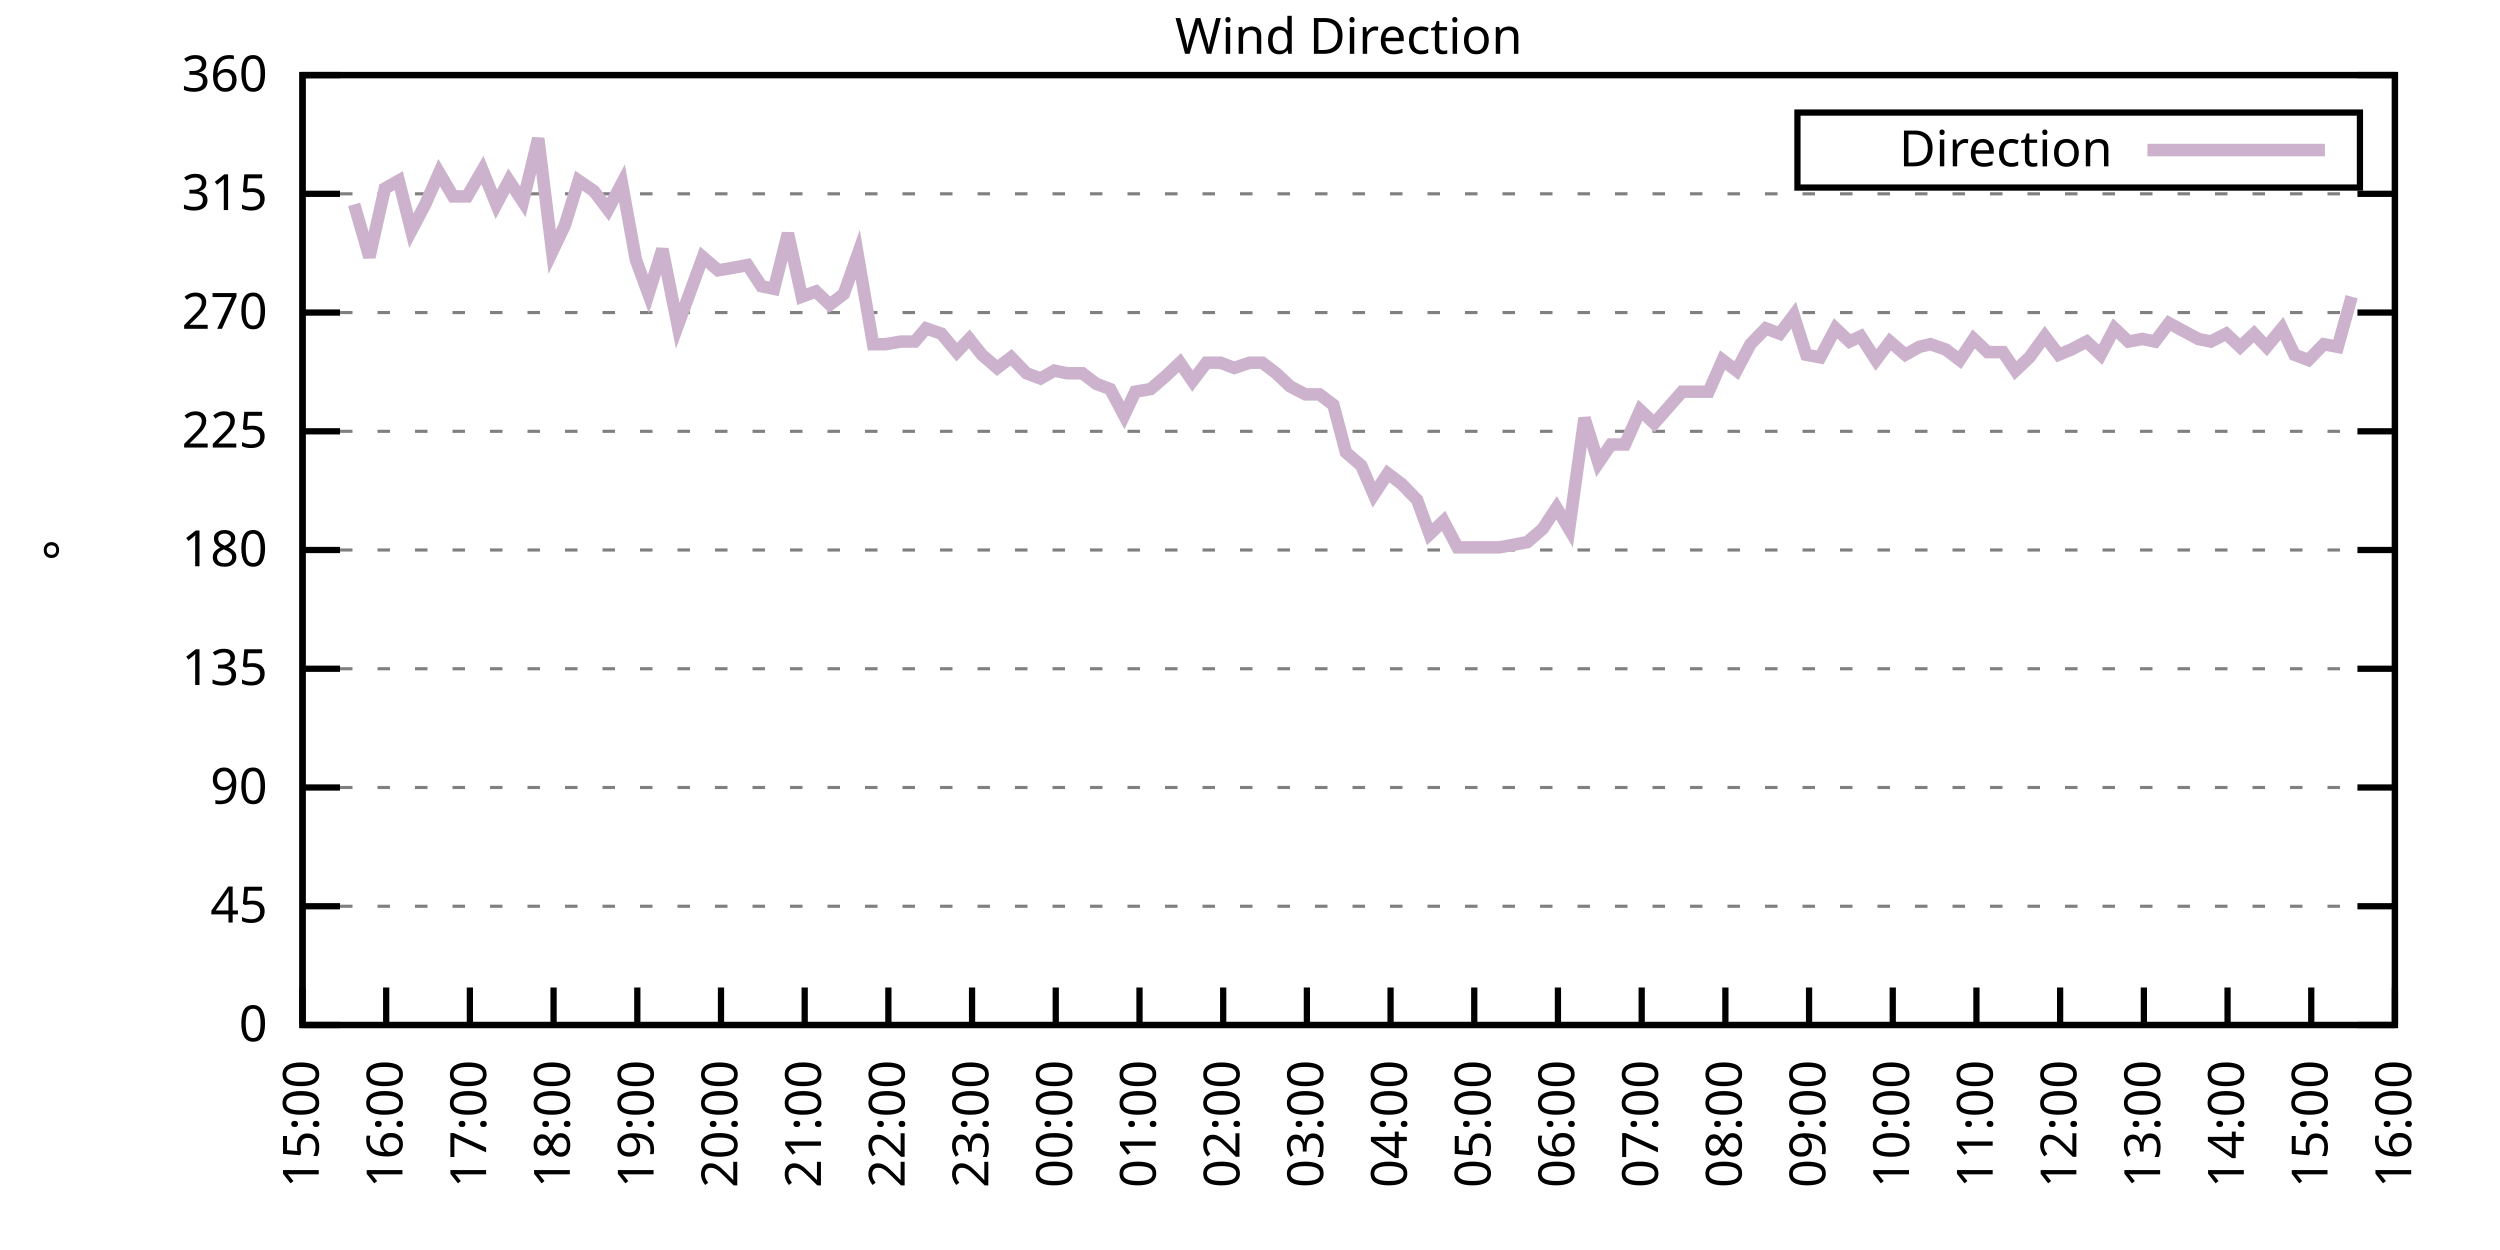
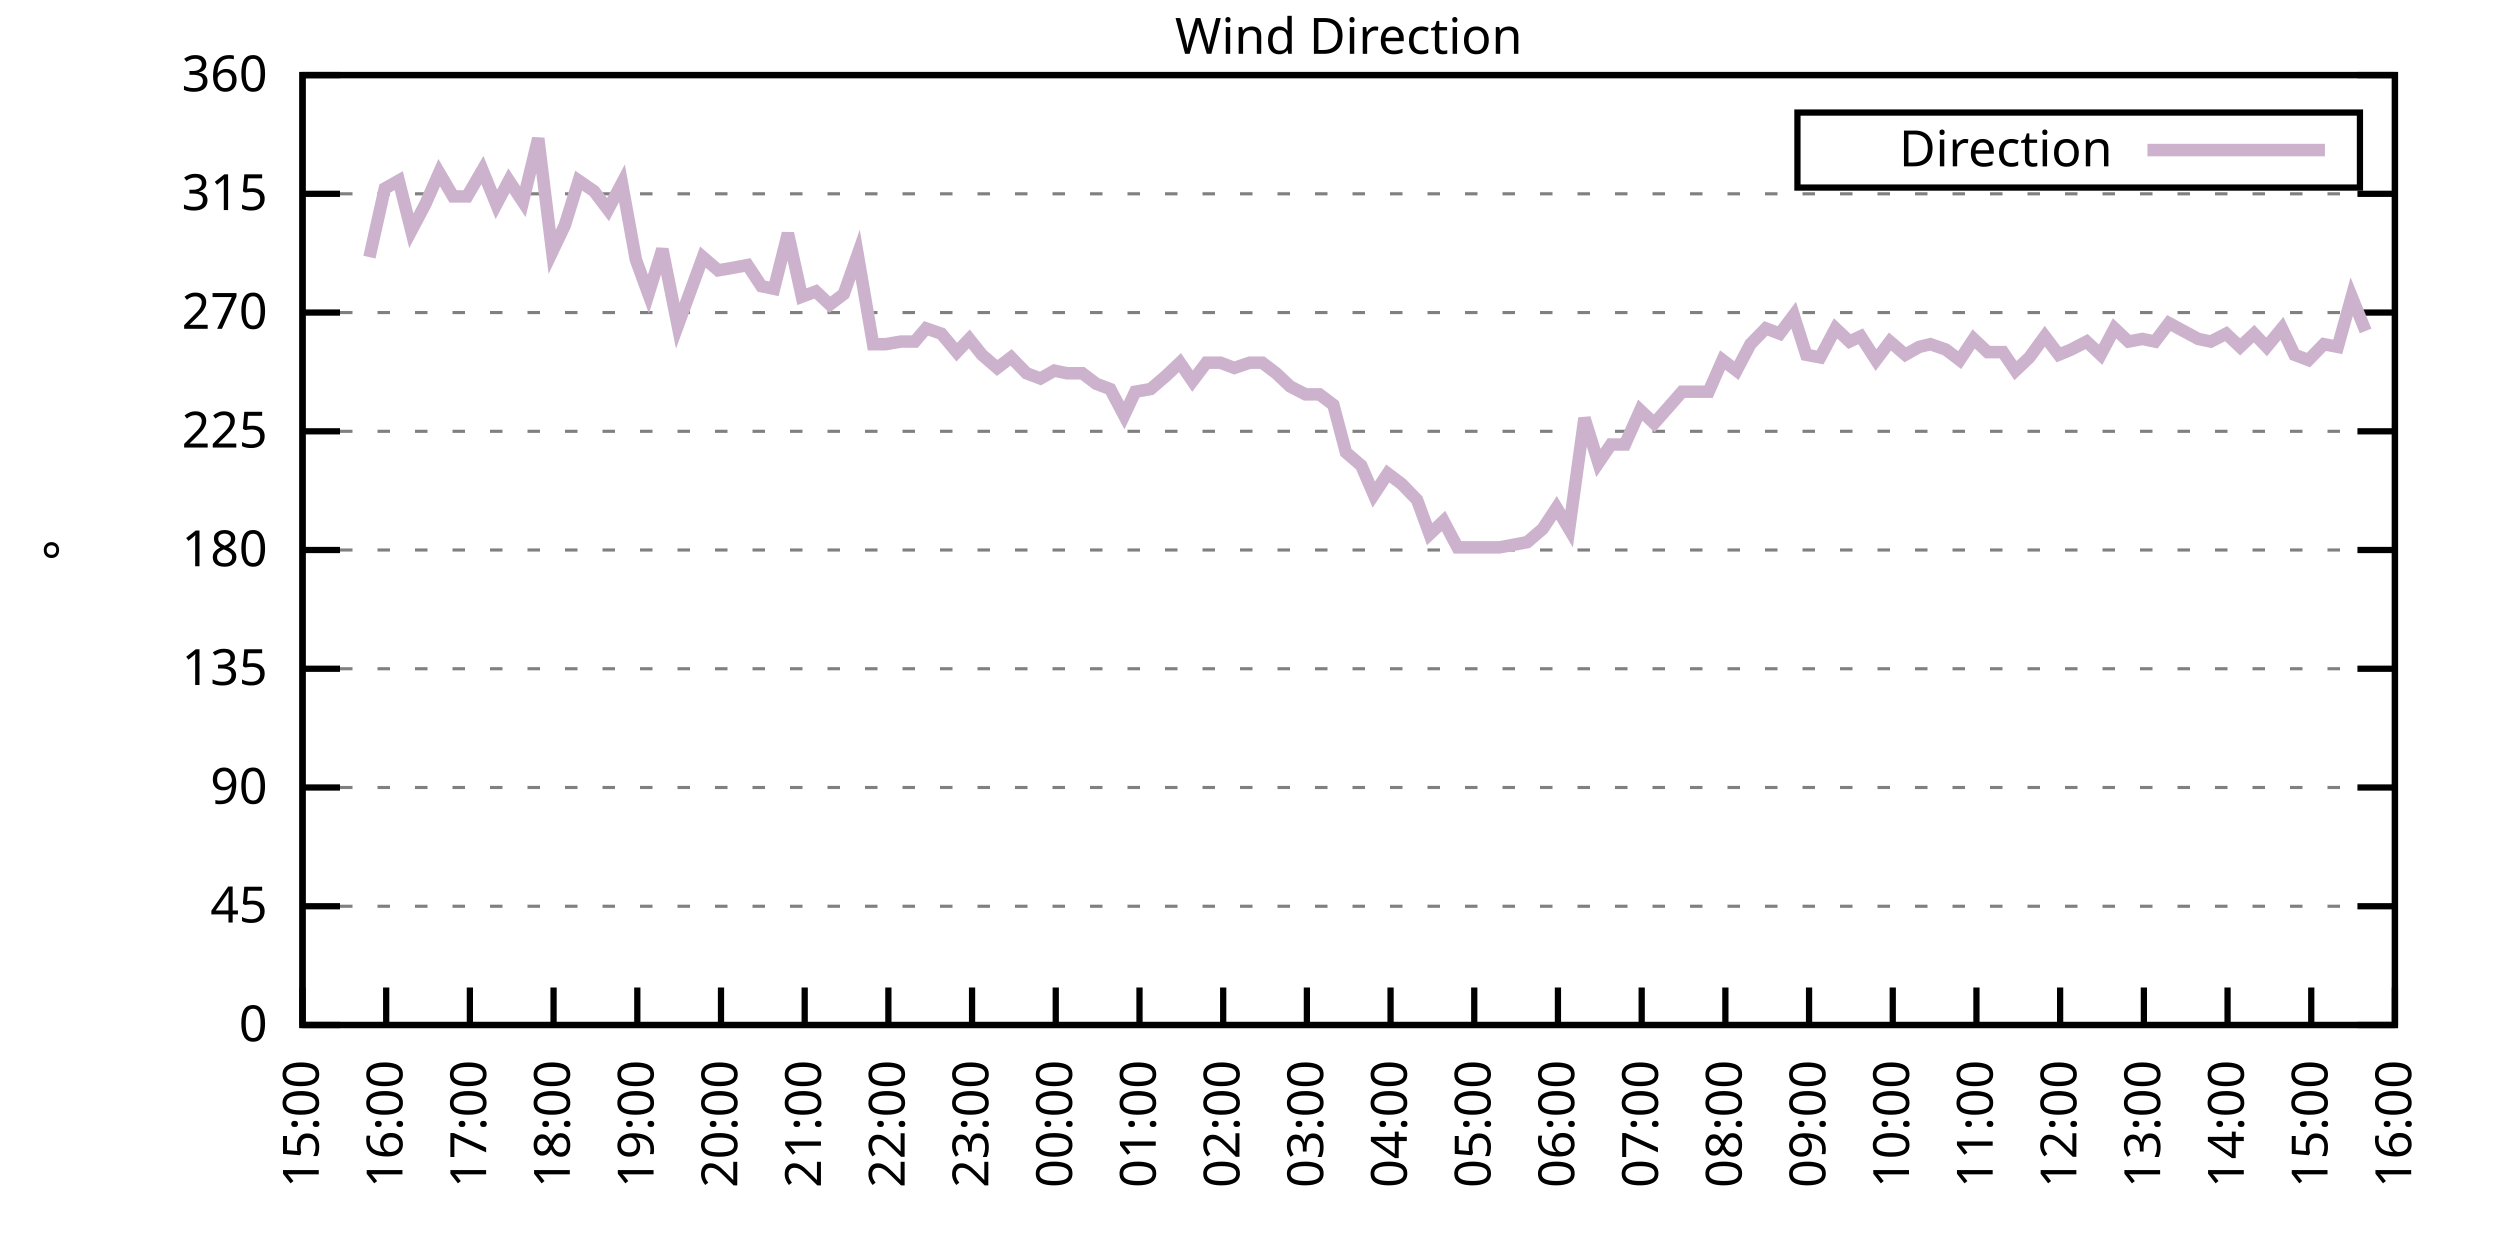
<svg xmlns="http://www.w3.org/2000/svg" xmlns:xlink="http://www.w3.org/1999/xlink" width="400" height="200" viewBox="0 0 400 200">
  <g id="gnuplot_canvas">
    <rect x="0" y="0" width="400" height="200" fill="none" />
    <defs>
      <circle id="gpDot" r="0.5" stroke-width="0.5" stroke="currentColor" />
      <path id="gpPt0" stroke-width="0.333" stroke="currentColor" d="M-1,0 h2 M0,-1 v2" />
      <path id="gpPt1" stroke-width="0.333" stroke="currentColor" d="M-1,-1 L1,1 M1,-1 L-1,1" />
      <path id="gpPt2" stroke-width="0.333" stroke="currentColor" d="M-1,0 L1,0 M0,-1 L0,1 M-1,-1 L1,1 M-1,1 L1,-1" />
      <rect id="gpPt3" stroke-width="0.333" stroke="currentColor" x="-1" y="-1" width="2" height="2" />
      <rect id="gpPt4" stroke-width="0.333" stroke="currentColor" fill="currentColor" x="-1" y="-1" width="2" height="2" />
      <circle id="gpPt5" stroke-width="0.333" stroke="currentColor" cx="0" cy="0" r="1" />
      <use xlink:href="#gpPt5" id="gpPt6" fill="currentColor" stroke="none" />
      <path id="gpPt7" stroke-width="0.333" stroke="currentColor" d="M0,-1.33 L-1.33,0.67 L1.33,0.67 z" />
      <use xlink:href="#gpPt7" id="gpPt8" fill="currentColor" stroke="none" />
      <use xlink:href="#gpPt7" id="gpPt9" stroke="currentColor" transform="rotate(180)" />
      <use xlink:href="#gpPt9" id="gpPt10" fill="currentColor" stroke="none" />
      <use xlink:href="#gpPt3" id="gpPt11" stroke="currentColor" transform="rotate(45)" />
      <use xlink:href="#gpPt11" id="gpPt12" fill="currentColor" stroke="none" />
      <path id="gpPt13" stroke-width="0.333" stroke="currentColor" d="M0,1.330 L1.265,0.411 L0.782,-1.067 L-0.782,-1.076 L-1.265,0.411 z" />
      <use xlink:href="#gpPt13" id="gpPt14" fill="currentColor" stroke="none" />
      <filter id="textbox" filterUnits="objectBoundingBox" x="0" y="0" height="1" width="1">
        <feFlood flood-color="white" flood-opacity="1" result="bgnd" />
        <feComposite in="SourceGraphic" in2="bgnd" operator="atop" />
      </filter>
      <filter id="greybox" filterUnits="objectBoundingBox" x="0" y="0" height="1" width="1">
        <feFlood flood-color="lightgrey" flood-opacity="1" result="grey" />
        <feComposite in="SourceGraphic" in2="grey" operator="atop" />
      </filter>
    </defs>
    <g fill="none" color="white" stroke="currentColor" stroke-width="1.00" stroke-linecap="butt" stroke-linejoin="miter">
</g>
    <g fill="none" color="black" stroke="currentColor" stroke-width="1.00" stroke-linecap="butt" stroke-linejoin="miter">
      <g stroke="none" shape-rendering="crispEdges">
        <polygon fill="rgb(255, 255, 255)" points="48.40,164.00 383.18,164.00 383.18,12.02 48.40,12.02 " />
      </g>
    </g>
    <g fill="none" color="black" stroke="currentColor" stroke-width="1.00" stroke-linecap="butt" stroke-linejoin="miter">
</g>
    <g fill="none" color="black" stroke="black" stroke-width="0.50" stroke-linecap="butt" stroke-linejoin="miter">
</g>
    <g fill="none" color="gray" stroke="currentColor" stroke-width="0.50" stroke-linecap="butt" stroke-linejoin="miter">
      <path stroke="gray" stroke-dasharray="2,4" class="gridline" d="M48.40,164.00 L383.19,164.00  " />
    </g>
    <g fill="none" color="gray" stroke="gray" stroke-width="1.00" stroke-linecap="butt" stroke-linejoin="miter">
</g>
    <g fill="none" color="black" stroke="currentColor" stroke-width="1.00" stroke-linecap="butt" stroke-linejoin="miter">
      <path stroke="black" d="M48.40,164.00 L54.40,164.00 M383.19,164.00 L377.19,164.00  " />
      <g transform="translate(42.80,166.60)" stroke="none" fill="black" font-family="Sans" font-size="8.00" text-anchor="end">
        <text>
          <tspan font-family="Sans"> 0</tspan>
        </text>
      </g>
    </g>
    <g fill="none" color="black" stroke="currentColor" stroke-width="1.00" stroke-linecap="butt" stroke-linejoin="miter">
</g>
    <g fill="none" color="black" stroke="black" stroke-width="0.50" stroke-linecap="butt" stroke-linejoin="miter">
</g>
    <g fill="none" color="gray" stroke="currentColor" stroke-width="0.50" stroke-linecap="butt" stroke-linejoin="miter">
      <path stroke="gray" stroke-dasharray="2,4" class="gridline" d="M48.40,145.00 L383.19,145.00  " />
    </g>
    <g fill="none" color="gray" stroke="gray" stroke-width="1.00" stroke-linecap="butt" stroke-linejoin="miter">
</g>
    <g fill="none" color="black" stroke="currentColor" stroke-width="1.00" stroke-linecap="butt" stroke-linejoin="miter">
      <path stroke="black" d="M48.40,145.00 L54.40,145.00 M383.19,145.00 L377.19,145.00  " />
      <g transform="translate(42.80,147.60)" stroke="none" fill="black" font-family="Sans" font-size="8.00" text-anchor="end">
        <text>
          <tspan font-family="Sans"> 45</tspan>
        </text>
      </g>
    </g>
    <g fill="none" color="black" stroke="currentColor" stroke-width="1.00" stroke-linecap="butt" stroke-linejoin="miter">
</g>
    <g fill="none" color="black" stroke="black" stroke-width="0.50" stroke-linecap="butt" stroke-linejoin="miter">
</g>
    <g fill="none" color="gray" stroke="currentColor" stroke-width="0.50" stroke-linecap="butt" stroke-linejoin="miter">
      <path stroke="gray" stroke-dasharray="2,4" class="gridline" d="M48.40,126.00 L383.19,126.00  " />
    </g>
    <g fill="none" color="gray" stroke="gray" stroke-width="1.00" stroke-linecap="butt" stroke-linejoin="miter">
</g>
    <g fill="none" color="black" stroke="currentColor" stroke-width="1.00" stroke-linecap="butt" stroke-linejoin="miter">
      <path stroke="black" d="M48.40,126.00 L54.40,126.00 M383.19,126.00 L377.19,126.00  " />
      <g transform="translate(42.80,128.60)" stroke="none" fill="black" font-family="Sans" font-size="8.00" text-anchor="end">
        <text>
          <tspan font-family="Sans"> 90</tspan>
        </text>
      </g>
    </g>
    <g fill="none" color="black" stroke="currentColor" stroke-width="1.00" stroke-linecap="butt" stroke-linejoin="miter">
</g>
    <g fill="none" color="black" stroke="black" stroke-width="0.50" stroke-linecap="butt" stroke-linejoin="miter">
</g>
    <g fill="none" color="gray" stroke="currentColor" stroke-width="0.50" stroke-linecap="butt" stroke-linejoin="miter">
      <path stroke="gray" stroke-dasharray="2,4" class="gridline" d="M48.40,107.00 L383.19,107.00  " />
    </g>
    <g fill="none" color="gray" stroke="gray" stroke-width="1.00" stroke-linecap="butt" stroke-linejoin="miter">
</g>
    <g fill="none" color="black" stroke="currentColor" stroke-width="1.00" stroke-linecap="butt" stroke-linejoin="miter">
      <path stroke="black" d="M48.40,107.00 L54.40,107.00 M383.19,107.00 L377.19,107.00  " />
      <g transform="translate(42.80,109.60)" stroke="none" fill="black" font-family="Sans" font-size="8.00" text-anchor="end">
        <text>
          <tspan font-family="Sans"> 135</tspan>
        </text>
      </g>
    </g>
    <g fill="none" color="black" stroke="currentColor" stroke-width="1.00" stroke-linecap="butt" stroke-linejoin="miter">
</g>
    <g fill="none" color="black" stroke="black" stroke-width="0.50" stroke-linecap="butt" stroke-linejoin="miter">
</g>
    <g fill="none" color="gray" stroke="currentColor" stroke-width="0.50" stroke-linecap="butt" stroke-linejoin="miter">
      <path stroke="gray" stroke-dasharray="2,4" class="gridline" d="M48.40,88.00 L383.19,88.00  " />
    </g>
    <g fill="none" color="gray" stroke="gray" stroke-width="1.00" stroke-linecap="butt" stroke-linejoin="miter">
</g>
    <g fill="none" color="black" stroke="currentColor" stroke-width="1.00" stroke-linecap="butt" stroke-linejoin="miter">
      <path stroke="black" d="M48.40,88.00 L54.40,88.00 M383.19,88.00 L377.19,88.00  " />
      <g transform="translate(42.80,90.60)" stroke="none" fill="black" font-family="Sans" font-size="8.00" text-anchor="end">
        <text>
          <tspan font-family="Sans"> 180</tspan>
        </text>
      </g>
    </g>
    <g fill="none" color="black" stroke="currentColor" stroke-width="1.00" stroke-linecap="butt" stroke-linejoin="miter">
</g>
    <g fill="none" color="black" stroke="black" stroke-width="0.50" stroke-linecap="butt" stroke-linejoin="miter">
</g>
    <g fill="none" color="gray" stroke="currentColor" stroke-width="0.50" stroke-linecap="butt" stroke-linejoin="miter">
      <path stroke="gray" stroke-dasharray="2,4" class="gridline" d="M48.40,69.01 L383.19,69.01  " />
    </g>
    <g fill="none" color="gray" stroke="gray" stroke-width="1.00" stroke-linecap="butt" stroke-linejoin="miter">
</g>
    <g fill="none" color="black" stroke="currentColor" stroke-width="1.00" stroke-linecap="butt" stroke-linejoin="miter">
      <path stroke="black" d="M48.40,69.01 L54.40,69.01 M383.19,69.01 L377.19,69.01  " />
      <g transform="translate(42.80,71.61)" stroke="none" fill="black" font-family="Sans" font-size="8.00" text-anchor="end">
        <text>
          <tspan font-family="Sans"> 225</tspan>
        </text>
      </g>
    </g>
    <g fill="none" color="black" stroke="currentColor" stroke-width="1.00" stroke-linecap="butt" stroke-linejoin="miter">
</g>
    <g fill="none" color="black" stroke="black" stroke-width="0.50" stroke-linecap="butt" stroke-linejoin="miter">
</g>
    <g fill="none" color="gray" stroke="currentColor" stroke-width="0.50" stroke-linecap="butt" stroke-linejoin="miter">
      <path stroke="gray" stroke-dasharray="2,4" class="gridline" d="M48.40,50.01 L383.19,50.01  " />
    </g>
    <g fill="none" color="gray" stroke="gray" stroke-width="1.00" stroke-linecap="butt" stroke-linejoin="miter">
</g>
    <g fill="none" color="black" stroke="currentColor" stroke-width="1.00" stroke-linecap="butt" stroke-linejoin="miter">
      <path stroke="black" d="M48.40,50.01 L54.40,50.01 M383.19,50.01 L377.19,50.01  " />
      <g transform="translate(42.80,52.61)" stroke="none" fill="black" font-family="Sans" font-size="8.00" text-anchor="end">
        <text>
          <tspan font-family="Sans"> 270</tspan>
        </text>
      </g>
    </g>
    <g fill="none" color="black" stroke="currentColor" stroke-width="1.00" stroke-linecap="butt" stroke-linejoin="miter">
</g>
    <g fill="none" color="black" stroke="black" stroke-width="0.50" stroke-linecap="butt" stroke-linejoin="miter">
</g>
    <g fill="none" color="gray" stroke="currentColor" stroke-width="0.50" stroke-linecap="butt" stroke-linejoin="miter">
      <path stroke="gray" stroke-dasharray="2,4" class="gridline" d="M48.40,31.01 L383.19,31.01  " />
    </g>
    <g fill="none" color="gray" stroke="gray" stroke-width="1.00" stroke-linecap="butt" stroke-linejoin="miter">
</g>
    <g fill="none" color="black" stroke="currentColor" stroke-width="1.00" stroke-linecap="butt" stroke-linejoin="miter">
      <path stroke="black" d="M48.40,31.01 L54.40,31.01 M383.19,31.01 L377.19,31.01  " />
      <g transform="translate(42.80,33.61)" stroke="none" fill="black" font-family="Sans" font-size="8.00" text-anchor="end">
        <text>
          <tspan font-family="Sans"> 315</tspan>
        </text>
      </g>
    </g>
    <g fill="none" color="black" stroke="currentColor" stroke-width="1.00" stroke-linecap="butt" stroke-linejoin="miter">
</g>
    <g fill="none" color="black" stroke="black" stroke-width="0.50" stroke-linecap="butt" stroke-linejoin="miter">
</g>
    <g fill="none" color="gray" stroke="currentColor" stroke-width="0.50" stroke-linecap="butt" stroke-linejoin="miter">
      <path stroke="gray" stroke-dasharray="2,4" class="gridline" d="M48.40,12.01 L383.19,12.01  " />
    </g>
    <g fill="none" color="gray" stroke="gray" stroke-width="1.00" stroke-linecap="butt" stroke-linejoin="miter">
</g>
    <g fill="none" color="black" stroke="currentColor" stroke-width="1.00" stroke-linecap="butt" stroke-linejoin="miter">
      <path stroke="black" d="M48.40,12.01 L54.40,12.01 M383.19,12.01 L377.19,12.01  " />
      <g transform="translate(42.80,14.61)" stroke="none" fill="black" font-family="Sans" font-size="8.00" text-anchor="end">
        <text>
          <tspan font-family="Sans"> 360</tspan>
        </text>
      </g>
    </g>
    <g fill="none" color="black" stroke="currentColor" stroke-width="1.00" stroke-linecap="butt" stroke-linejoin="miter">
      <path stroke="black" d="M48.40,164.00 L48.40,158.00  " />
      <g transform="translate(51.00,169.60) rotate(270.00)" stroke="none" fill="black" font-family="Sans" font-size="8.00" text-anchor="end">
        <text>
          <tspan font-family="Sans">15:00</tspan>
        </text>
      </g>
    </g>
    <g fill="none" color="black" stroke="currentColor" stroke-width="1.00" stroke-linecap="butt" stroke-linejoin="miter">
      <path stroke="black" d="M61.79,164.00 L61.79,158.00  " />
      <g transform="translate(64.39,169.60) rotate(270.00)" stroke="none" fill="black" font-family="Sans" font-size="8.00" text-anchor="end">
        <text>
          <tspan font-family="Sans">16:00</tspan>
        </text>
      </g>
    </g>
    <g fill="none" color="black" stroke="currentColor" stroke-width="1.00" stroke-linecap="butt" stroke-linejoin="miter">
      <path stroke="black" d="M75.18,164.00 L75.18,158.00  " />
      <g transform="translate(77.78,169.60) rotate(270.00)" stroke="none" fill="black" font-family="Sans" font-size="8.00" text-anchor="end">
        <text>
          <tspan font-family="Sans">17:00</tspan>
        </text>
      </g>
    </g>
    <g fill="none" color="black" stroke="currentColor" stroke-width="1.00" stroke-linecap="butt" stroke-linejoin="miter">
      <path stroke="black" d="M88.57,164.00 L88.57,158.00  " />
      <g transform="translate(91.17,169.60) rotate(270.00)" stroke="none" fill="black" font-family="Sans" font-size="8.00" text-anchor="end">
        <text>
          <tspan font-family="Sans">18:00</tspan>
        </text>
      </g>
    </g>
    <g fill="none" color="black" stroke="currentColor" stroke-width="1.00" stroke-linecap="butt" stroke-linejoin="miter">
      <path stroke="black" d="M101.97,164.00 L101.97,158.00  " />
      <g transform="translate(104.57,169.60) rotate(270.00)" stroke="none" fill="black" font-family="Sans" font-size="8.00" text-anchor="end">
        <text>
          <tspan font-family="Sans">19:00</tspan>
        </text>
      </g>
    </g>
    <g fill="none" color="black" stroke="currentColor" stroke-width="1.00" stroke-linecap="butt" stroke-linejoin="miter">
      <path stroke="black" d="M115.36,164.00 L115.36,158.00  " />
      <g transform="translate(117.96,169.60) rotate(270.00)" stroke="none" fill="black" font-family="Sans" font-size="8.00" text-anchor="end">
        <text>
          <tspan font-family="Sans">20:00</tspan>
        </text>
      </g>
    </g>
    <g fill="none" color="black" stroke="currentColor" stroke-width="1.00" stroke-linecap="butt" stroke-linejoin="miter">
      <path stroke="black" d="M128.75,164.00 L128.75,158.00  " />
      <g transform="translate(131.35,169.60) rotate(270.00)" stroke="none" fill="black" font-family="Sans" font-size="8.00" text-anchor="end">
        <text>
          <tspan font-family="Sans">21:00</tspan>
        </text>
      </g>
    </g>
    <g fill="none" color="black" stroke="currentColor" stroke-width="1.00" stroke-linecap="butt" stroke-linejoin="miter">
      <path stroke="black" d="M142.14,164.00 L142.14,158.00  " />
      <g transform="translate(144.74,169.60) rotate(270.00)" stroke="none" fill="black" font-family="Sans" font-size="8.00" text-anchor="end">
        <text>
          <tspan font-family="Sans">22:00</tspan>
        </text>
      </g>
    </g>
    <g fill="none" color="black" stroke="currentColor" stroke-width="1.00" stroke-linecap="butt" stroke-linejoin="miter">
      <path stroke="black" d="M155.53,164.00 L155.53,158.00  " />
      <g transform="translate(158.13,169.60) rotate(270.00)" stroke="none" fill="black" font-family="Sans" font-size="8.00" text-anchor="end">
        <text>
          <tspan font-family="Sans">23:00</tspan>
        </text>
      </g>
    </g>
    <g fill="none" color="black" stroke="currentColor" stroke-width="1.00" stroke-linecap="butt" stroke-linejoin="miter">
      <path stroke="black" d="M168.92,164.00 L168.92,158.00  " />
      <g transform="translate(171.52,169.60) rotate(270.00)" stroke="none" fill="black" font-family="Sans" font-size="8.00" text-anchor="end">
        <text>
          <tspan font-family="Sans">00:00</tspan>
        </text>
      </g>
    </g>
    <g fill="none" color="black" stroke="currentColor" stroke-width="1.00" stroke-linecap="butt" stroke-linejoin="miter">
      <path stroke="black" d="M182.32,164.00 L182.32,158.00  " />
      <g transform="translate(184.92,169.60) rotate(270.00)" stroke="none" fill="black" font-family="Sans" font-size="8.00" text-anchor="end">
        <text>
          <tspan font-family="Sans">01:00</tspan>
        </text>
      </g>
    </g>
    <g fill="none" color="black" stroke="currentColor" stroke-width="1.00" stroke-linecap="butt" stroke-linejoin="miter">
      <path stroke="black" d="M195.71,164.00 L195.71,158.00  " />
      <g transform="translate(198.31,169.60) rotate(270.00)" stroke="none" fill="black" font-family="Sans" font-size="8.00" text-anchor="end">
        <text>
          <tspan font-family="Sans">02:00</tspan>
        </text>
      </g>
    </g>
    <g fill="none" color="black" stroke="currentColor" stroke-width="1.00" stroke-linecap="butt" stroke-linejoin="miter">
      <path stroke="black" d="M209.10,164.00 L209.10,158.00  " />
      <g transform="translate(211.70,169.60) rotate(270.00)" stroke="none" fill="black" font-family="Sans" font-size="8.00" text-anchor="end">
        <text>
          <tspan font-family="Sans">03:00</tspan>
        </text>
      </g>
    </g>
    <g fill="none" color="black" stroke="currentColor" stroke-width="1.00" stroke-linecap="butt" stroke-linejoin="miter">
      <path stroke="black" d="M222.49,164.00 L222.49,158.00  " />
      <g transform="translate(225.09,169.60) rotate(270.00)" stroke="none" fill="black" font-family="Sans" font-size="8.00" text-anchor="end">
        <text>
          <tspan font-family="Sans">04:00</tspan>
        </text>
      </g>
    </g>
    <g fill="none" color="black" stroke="currentColor" stroke-width="1.00" stroke-linecap="butt" stroke-linejoin="miter">
      <path stroke="black" d="M235.88,164.00 L235.88,158.00  " />
      <g transform="translate(238.48,169.60) rotate(270.00)" stroke="none" fill="black" font-family="Sans" font-size="8.00" text-anchor="end">
        <text>
          <tspan font-family="Sans">05:00</tspan>
        </text>
      </g>
    </g>
    <g fill="none" color="black" stroke="currentColor" stroke-width="1.00" stroke-linecap="butt" stroke-linejoin="miter">
      <path stroke="black" d="M249.27,164.00 L249.27,158.00  " />
      <g transform="translate(251.87,169.60) rotate(270.00)" stroke="none" fill="black" font-family="Sans" font-size="8.00" text-anchor="end">
        <text>
          <tspan font-family="Sans">06:00</tspan>
        </text>
      </g>
    </g>
    <g fill="none" color="black" stroke="currentColor" stroke-width="1.00" stroke-linecap="butt" stroke-linejoin="miter">
      <path stroke="black" d="M262.67,164.00 L262.67,158.00  " />
      <g transform="translate(265.27,169.60) rotate(270.00)" stroke="none" fill="black" font-family="Sans" font-size="8.00" text-anchor="end">
        <text>
          <tspan font-family="Sans">07:00</tspan>
        </text>
      </g>
    </g>
    <g fill="none" color="black" stroke="currentColor" stroke-width="1.00" stroke-linecap="butt" stroke-linejoin="miter">
      <path stroke="black" d="M276.06,164.00 L276.06,158.00  " />
      <g transform="translate(278.66,169.60) rotate(270.00)" stroke="none" fill="black" font-family="Sans" font-size="8.00" text-anchor="end">
        <text>
          <tspan font-family="Sans">08:00</tspan>
        </text>
      </g>
    </g>
    <g fill="none" color="black" stroke="currentColor" stroke-width="1.00" stroke-linecap="butt" stroke-linejoin="miter">
      <path stroke="black" d="M289.45,164.00 L289.45,158.00  " />
      <g transform="translate(292.05,169.60) rotate(270.00)" stroke="none" fill="black" font-family="Sans" font-size="8.00" text-anchor="end">
        <text>
          <tspan font-family="Sans">09:00</tspan>
        </text>
      </g>
    </g>
    <g fill="none" color="black" stroke="currentColor" stroke-width="1.00" stroke-linecap="butt" stroke-linejoin="miter">
      <path stroke="black" d="M302.84,164.00 L302.84,158.00  " />
      <g transform="translate(305.44,169.60) rotate(270.00)" stroke="none" fill="black" font-family="Sans" font-size="8.00" text-anchor="end">
        <text>
          <tspan font-family="Sans">10:00</tspan>
        </text>
      </g>
    </g>
    <g fill="none" color="black" stroke="currentColor" stroke-width="1.00" stroke-linecap="butt" stroke-linejoin="miter">
      <path stroke="black" d="M316.23,164.00 L316.23,158.00  " />
      <g transform="translate(318.83,169.60) rotate(270.00)" stroke="none" fill="black" font-family="Sans" font-size="8.00" text-anchor="end">
        <text>
          <tspan font-family="Sans">11:00</tspan>
        </text>
      </g>
    </g>
    <g fill="none" color="black" stroke="currentColor" stroke-width="1.00" stroke-linecap="butt" stroke-linejoin="miter">
      <path stroke="black" d="M329.62,164.00 L329.62,158.00  " />
      <g transform="translate(332.22,169.60) rotate(270.00)" stroke="none" fill="black" font-family="Sans" font-size="8.00" text-anchor="end">
        <text>
          <tspan font-family="Sans">12:00</tspan>
        </text>
      </g>
    </g>
    <g fill="none" color="black" stroke="currentColor" stroke-width="1.00" stroke-linecap="butt" stroke-linejoin="miter">
      <path stroke="black" d="M343.02,164.00 L343.02,158.00  " />
      <g transform="translate(345.62,169.60) rotate(270.00)" stroke="none" fill="black" font-family="Sans" font-size="8.00" text-anchor="end">
        <text>
          <tspan font-family="Sans">13:00</tspan>
        </text>
      </g>
    </g>
    <g fill="none" color="black" stroke="currentColor" stroke-width="1.00" stroke-linecap="butt" stroke-linejoin="miter">
      <path stroke="black" d="M356.41,164.00 L356.41,158.00  " />
      <g transform="translate(359.01,169.60) rotate(270.00)" stroke="none" fill="black" font-family="Sans" font-size="8.00" text-anchor="end">
        <text>
          <tspan font-family="Sans">14:00</tspan>
        </text>
      </g>
    </g>
    <g fill="none" color="black" stroke="currentColor" stroke-width="1.00" stroke-linecap="butt" stroke-linejoin="miter">
      <path stroke="black" d="M369.80,164.00 L369.80,158.00  " />
      <g transform="translate(372.40,169.60) rotate(270.00)" stroke="none" fill="black" font-family="Sans" font-size="8.00" text-anchor="end">
        <text>
          <tspan font-family="Sans">15:00</tspan>
        </text>
      </g>
    </g>
    <g fill="none" color="black" stroke="currentColor" stroke-width="1.00" stroke-linecap="butt" stroke-linejoin="miter">
      <path stroke="black" d="M383.19,164.00 L383.19,158.00  " />
      <g transform="translate(385.79,169.60) rotate(270.00)" stroke="none" fill="black" font-family="Sans" font-size="8.00" text-anchor="end">
        <text>
          <tspan font-family="Sans">16:00</tspan>
        </text>
      </g>
    </g>
    <g fill="none" color="black" stroke="currentColor" stroke-width="1.00" stroke-linecap="butt" stroke-linejoin="miter">
</g>
    <g fill="none" color="black" stroke="currentColor" stroke-width="1.00" stroke-linecap="butt" stroke-linejoin="miter">
      <path stroke="black" d="M48.40,12.01 L48.40,164.00 L383.19,164.00 L383.19,12.01 L48.40,12.01 Z  " />
    </g>
    <g fill="none" color="black" stroke="currentColor" stroke-width="1.00" stroke-linecap="butt" stroke-linejoin="miter">
</g>
    <g fill="none" color="black" stroke="currentColor" stroke-width="1.00" stroke-linecap="butt" stroke-linejoin="miter">
      <path stroke="black" d="M287.59,30.01 L287.59,18.01 L377.59,18.01 L377.59,30.01 L287.59,30.01 Z  " />
    </g>
    <g id="Wind_direction_plot_1">
      <g fill="none" color="white" stroke="black" stroke-width="2.00" stroke-linecap="butt" stroke-linejoin="miter">
</g>
      <g fill="none" color="black" stroke="currentColor" stroke-width="2.00" stroke-linecap="butt" stroke-linejoin="miter">
        <g transform="translate(337.99,26.61)" stroke="none" fill="black" font-family="Sans" font-size="8.00" text-anchor="end">
          <text>
            <tspan font-family="Sans">Direction</tspan>
          </text>
        </g>
      </g>
      <g fill="none" color="black" stroke="currentColor" stroke-width="2.00" stroke-linecap="butt" stroke-linejoin="miter">
-         <path stroke="rgb(204, 178, 204)" d="M343.59,24.01 L371.99,24.01 M56.66,32.70 L59.11,41.14 L61.57,30.16 L63.80,28.90 L65.81,36.92 L68.04,32.70   L70.27,27.63 L72.50,31.43 L74.74,31.43 L77.19,27.21 L79.42,32.70 L81.43,28.90 L83.66,32.28 L86.12,22.14   L88.35,40.30 L90.36,36.08 L92.59,28.90 L95.05,30.59 L97.28,33.54 L99.51,29.32 L101.74,41.56 L103.75,47.05   L105.98,39.87 L108.44,52.12 L112.46,41.14 L114.91,43.25 L117.37,42.83 L119.60,42.41 L121.83,45.79 L123.84,46.21   L126.07,37.34 L128.30,47.47 L130.54,46.63 L132.77,48.74 L135.00,47.05 L137.23,40.72 L139.69,55.07 L141.69,55.07   L144.15,54.65 L146.38,54.65 L148.17,52.54 L150.62,53.39 L153.08,56.34 L155.09,54.23 L157.10,56.76 L159.55,58.87   L161.78,57.18 L164.24,59.72 L166.47,60.56 L168.70,59.30 L170.71,59.72 L173.17,59.72 L175.40,61.41 L177.63,62.25   L179.86,66.47 L181.65,62.67 L184.10,62.25 L186.56,60.14 L188.79,58.03 L190.80,60.98 L193.03,58.03 L195.26,58.03   L197.49,58.87 L199.95,58.03 L201.96,58.03 L204.19,59.72 L206.42,61.83 L208.88,63.10 L211.11,63.10 L213.34,64.78   L215.35,72.38 L217.80,74.49 L219.81,79.14 L222.04,75.76 L224.28,77.45 L226.73,79.98 L228.74,85.47 L230.97,83.36   L233.20,87.58 L235.66,87.58 L237.44,87.58 L239.90,87.58 L242.13,87.16 L244.36,86.74 L246.82,84.63 L249.05,81.25   L251.06,84.63 L253.51,66.90 L255.75,74.07 L257.76,71.12 L259.99,71.12 L262.44,65.63 L264.67,67.74 L266.91,65.21   L269.14,62.67 L271.37,62.67 L273.38,62.67 L275.61,57.61 L277.84,59.30 L280.07,55.07 L282.53,52.54 L284.76,53.39   L286.99,50.43 L289.00,56.76 L291.23,57.18 L293.69,52.54 L295.92,54.65 L297.71,53.81 L300.16,57.61 L302.39,54.65   L304.85,56.76 L307.08,55.50 L308.87,55.07 L311.32,55.92 L313.55,57.61 L315.79,54.23 L318.02,56.34 L320.47,56.34   L322.48,59.30 L324.71,57.18 L327.17,53.81 L329.40,56.76 L331.41,55.92 L333.86,54.65 L336.10,56.76 L338.33,52.54   L340.56,54.65 L342.79,54.23 L344.80,54.65 L347.03,51.70 L351.72,54.23 L353.73,54.65 L356.18,53.39 L358.42,55.50   L360.65,53.39 L362.66,55.50 L365.11,52.54 L367.12,56.76 L369.35,57.61 L371.81,55.07 L374.04,55.50 L376.27,47.47    " />
+         <path stroke="rgb(204, 178, 204)" d="M343.59,24.01 L371.99,24.01 M59.11,41.14 L61.57,30.16 L63.80,28.90 L65.81,36.92 L68.04,32.70 L70.27,27.63   L72.50,31.43 L74.74,31.43 L77.19,27.21 L79.42,32.70 L81.43,28.90 L83.66,32.28 L86.12,22.14 L88.35,40.30   L90.36,36.08 L92.59,28.90 L95.05,30.59 L97.28,33.54 L99.51,29.32 L101.74,41.56 L103.75,47.05 L105.98,39.87   L108.44,52.12 L112.46,41.14 L114.91,43.25 L117.37,42.83 L119.60,42.41 L121.83,45.79 L123.84,46.21 L126.07,37.34   L128.30,47.47 L130.54,46.63 L132.77,48.74 L135.00,47.05 L137.23,40.72 L139.69,55.07 L141.69,55.07 L144.15,54.65   L146.38,54.65 L148.17,52.54 L150.62,53.39 L153.08,56.34 L155.09,54.23 L157.10,56.76 L159.55,58.87 L161.78,57.18   L164.24,59.72 L166.47,60.56 L168.70,59.30 L170.71,59.72 L173.17,59.72 L175.40,61.41 L177.63,62.25 L179.86,66.47   L181.65,62.67 L184.10,62.25 L186.56,60.14 L188.79,58.03 L190.80,60.98 L193.03,58.03 L195.26,58.03 L197.49,58.87   L199.95,58.03 L201.96,58.03 L204.19,59.72 L206.42,61.83 L208.88,63.10 L211.11,63.10 L213.34,64.78 L215.35,72.38   L217.80,74.49 L219.81,79.14 L222.04,75.76 L224.28,77.45 L226.73,79.98 L228.74,85.47 L230.97,83.36 L233.20,87.58   L235.66,87.58 L237.44,87.58 L239.90,87.58 L242.13,87.16 L244.36,86.74 L246.82,84.63 L249.05,81.25 L251.06,84.63   L253.51,66.90 L255.75,74.07 L257.76,71.12 L259.99,71.12 L262.44,65.63 L264.67,67.74 L266.91,65.21 L269.14,62.67   L271.37,62.67 L273.38,62.67 L275.61,57.61 L277.84,59.30 L280.07,55.07 L282.53,52.54 L284.76,53.39 L286.99,50.43   L289.00,56.76 L291.23,57.18 L293.69,52.54 L295.92,54.65 L297.71,53.81 L300.16,57.61 L302.39,54.65 L304.85,56.76   L307.08,55.50 L308.87,55.07 L311.32,55.92 L313.55,57.61 L315.79,54.23 L318.02,56.34 L320.47,56.34 L322.48,59.30   L324.71,57.18 L327.17,53.81 L329.40,56.76 L331.41,55.92 L333.86,54.65 L336.10,56.76 L338.33,52.54 L340.56,54.65   L342.79,54.23 L344.80,54.65 L347.03,51.70 L351.72,54.23 L353.73,54.65 L356.18,53.39 L358.42,55.50 L360.65,53.39   L362.66,55.50 L365.11,52.54 L367.12,56.76 L369.35,57.61 L371.81,55.07 L374.04,55.50 L376.27,47.47 L378.50,52.96    " />
      </g>
    </g>
    <g fill="none" color="black" stroke="currentColor" stroke-width="2.00" stroke-linecap="butt" stroke-linejoin="miter">
</g>
    <g fill="none" color="black" stroke="black" stroke-width="1.00" stroke-linecap="butt" stroke-linejoin="miter">
</g>
    <g fill="none" color="black" stroke="currentColor" stroke-width="1.00" stroke-linecap="butt" stroke-linejoin="miter">
      <path stroke="black" d="M48.40,12.01 L48.40,164.00 L383.19,164.00 L383.19,12.01 L48.40,12.01 Z  " />
      <g transform="translate(12.80,88.01) rotate(270.00)" stroke="none" fill="black" font-family="Sans" font-size="8.00" text-anchor="middle">
        <text>
          <tspan font-family="Sans">°</tspan>
        </text>
      </g>
    </g>
    <g fill="none" color="black" stroke="currentColor" stroke-width="1.00" stroke-linecap="butt" stroke-linejoin="miter">
</g>
    <g fill="none" color="black" stroke="currentColor" stroke-width="1.00" stroke-linecap="butt" stroke-linejoin="miter">
      <g transform="translate(215.79,8.61)" stroke="none" fill="black" font-family="Sans" font-size="8.00" text-anchor="middle">
        <text>
          <tspan font-family="Sans">Wind Direction</tspan>
        </text>
      </g>
    </g>
    <g fill="none" color="black" stroke="currentColor" stroke-width="1.00" stroke-linecap="butt" stroke-linejoin="miter">
</g>
  </g>
</svg>
